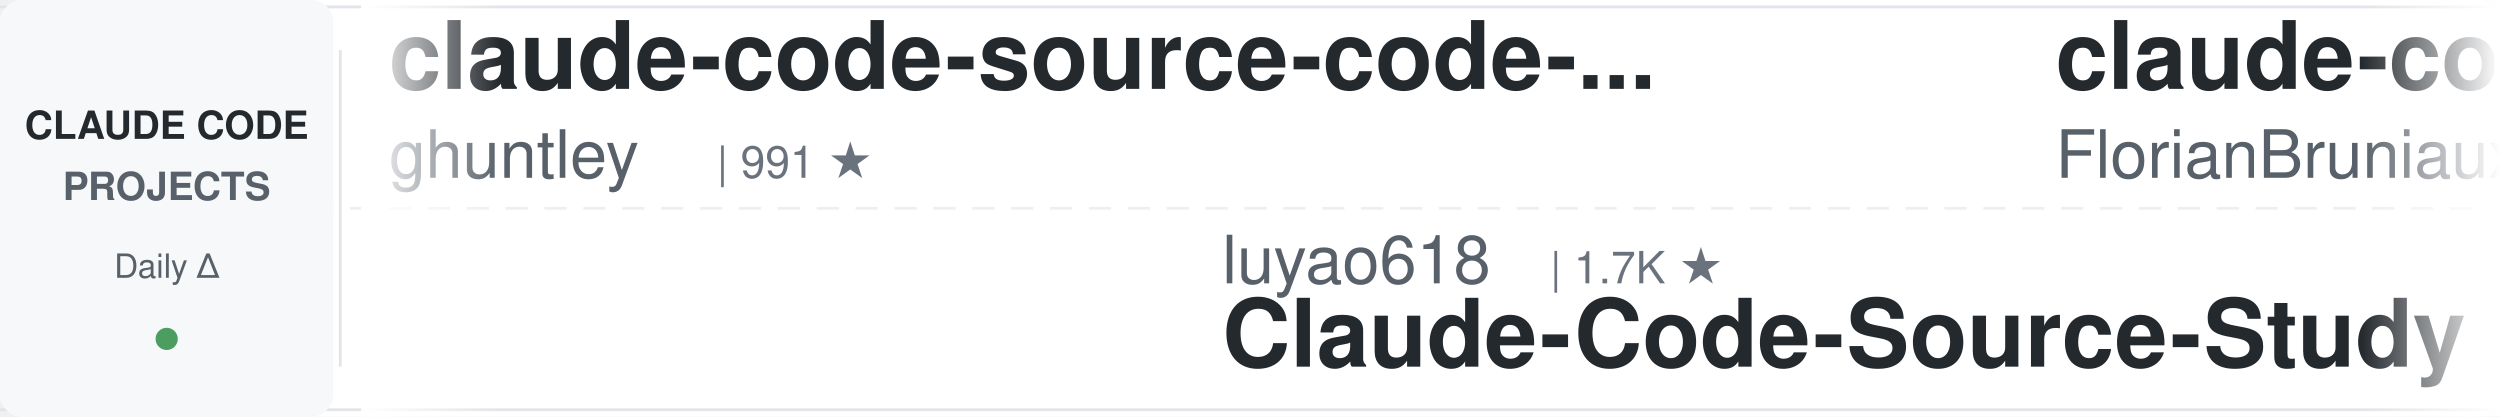
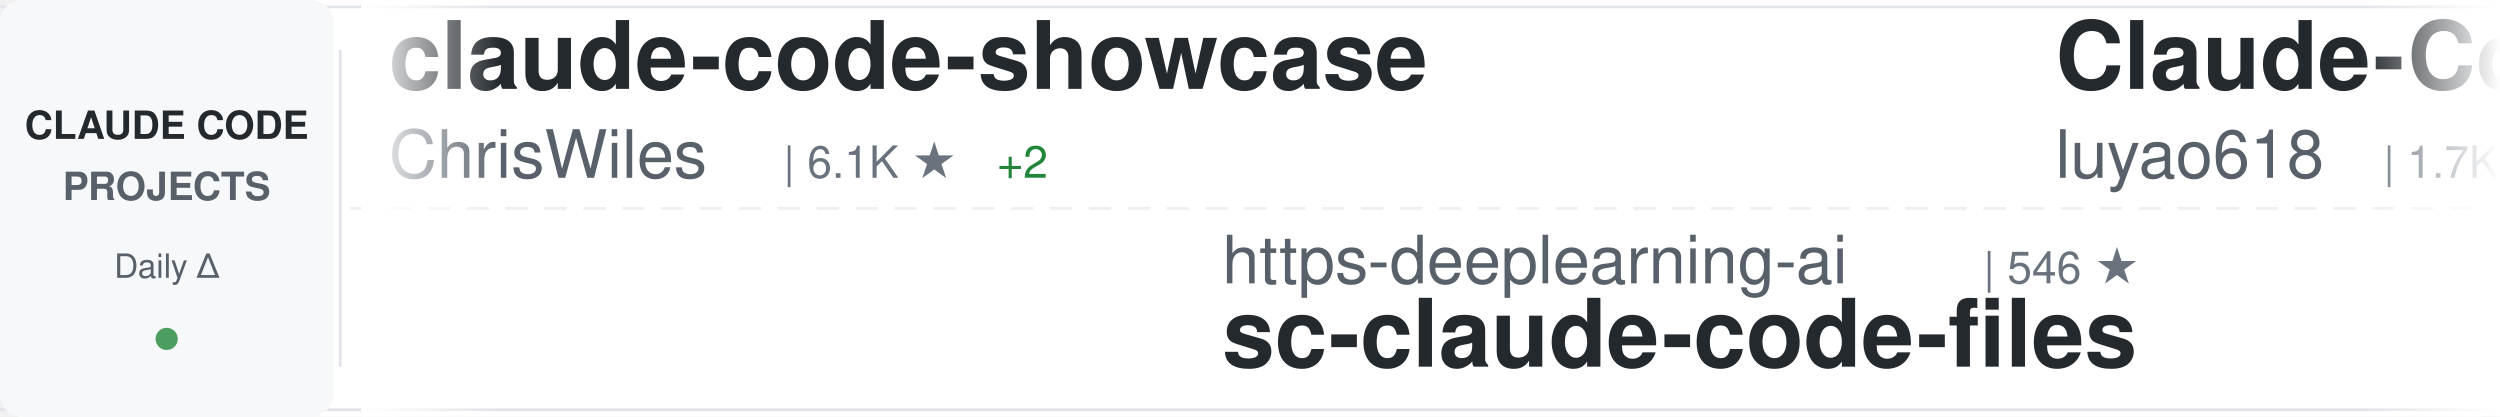
<svg xmlns="http://www.w3.org/2000/svg" width="900" height="150">
  <defs>
    <linearGradient id="awesomeLeftFade" x1="0%" y1="0%" x2="100%" y2="0%">
      <stop offset="0%" style="stop-color:#ffffff;stop-opacity:1" />
      <stop offset="100%" style="stop-color:#ffffff;stop-opacity:0" />
    </linearGradient>
    <linearGradient id="awesomeRightFade" x1="0%" y1="0%" x2="100%" y2="0%">
      <stop offset="0%" style="stop-color:#ffffff;stop-opacity:0" />
      <stop offset="100%" style="stop-color:#ffffff;stop-opacity:1" />
    </linearGradient>
  </defs>
  <rect width="900" height="150" fill="#ffffff" rx="8" />
  <rect x="0" y="2" width="900" height="1" fill="#e1e4e8" />
  <rect x="0" y="147" width="900" height="1" fill="#e1e4e8" />
  <line x1="0" y1="75" x2="900" y2="75" stroke="#e1e4e8" stroke-width="1" stroke-dasharray="8 6" opacity="0.6" />
  <rect x="0" y="0" width="120" height="150" fill="#f6f8fa" rx="8" />
  <text x="60" y="50" font-family="-apple-system, BlinkMacSystemFont, 'Segoe UI', Helvetica, Arial, sans-serif" font-size="14" font-weight="600" fill="#24292e" text-anchor="middle">CLAUDE CODE</text>
  <text x="60" y="72" font-family="-apple-system, BlinkMacSystemFont, 'Segoe UI', Helvetica, Arial, sans-serif" font-size="14" font-weight="600" fill="#586069" text-anchor="middle">PROJECTS</text>
  <text x="60" y="100" font-family="-apple-system, BlinkMacSystemFont, 'Segoe UI', Helvetica, Arial, sans-serif" font-size="12" font-weight="500" fill="#586069" text-anchor="middle">Daily Δ</text>
  <circle cx="60" cy="122" r="4" fill="#22863a" opacity="0.8" />
  <rect x="122" y="18" width="1" height="114" fill="#e1e4e8" />
  <clipPath id="awesomeTickerClip">
    <rect x="130" y="0" width="770" height="150" />
  </clipPath>
  <g clip-path="url(#awesomeTickerClip)">
    <g id="awesomeTickerItems">
      <animateTransform attributeName="transform" attributeType="XML" type="translate" from="0 0" to="-3000 0" dur="54s" repeatCount="indefinite" />
      <g transform="translate(0, 0)">
-         <text x="140" y="32" font-family="-apple-system, BlinkMacSystemFont, 'Segoe UI', Helvetica, Arial, sans-serif" font-size="34" font-weight="600" fill="#24292e">claude-code-source-code-...</text>
-         <text x="140" y="64" font-family="-apple-system, BlinkMacSystemFont, 'Segoe UI', Helvetica, Arial, sans-serif" font-size="24" font-weight="400" fill="#586069">ghuntley</text>
-         <text x="258" y="64" font-family="-apple-system, BlinkMacSystemFont, 'Segoe UI', Helvetica, Arial, sans-serif" font-size="16" font-weight="500" fill="#6a737d">| 991 ★</text>
-       </g>
-       <g transform="translate(300, 0)">
-         <text x="140" y="102" font-family="-apple-system, BlinkMacSystemFont, 'Segoe UI', Helvetica, Arial, sans-serif" font-size="24" font-weight="400" fill="#586069">luyao618</text>
-         <text x="258" y="102" font-family="-apple-system, BlinkMacSystemFont, 'Segoe UI', Helvetica, Arial, sans-serif" font-size="16" font-weight="500" fill="#6a737d">| 1.7K ★</text>
-         <text x="140" y="132" font-family="-apple-system, BlinkMacSystemFont, 'Segoe UI', Helvetica, Arial, sans-serif" font-size="34" font-weight="600" fill="#24292e">Claude-Code-Source-Study</text>
-       </g>
-       <g transform="translate(600, 0)">
-         <text x="140" y="32" font-family="-apple-system, BlinkMacSystemFont, 'Segoe UI', Helvetica, Arial, sans-serif" font-size="34" font-weight="600" fill="#24292e">claude-code-ultimate-gui...</text>
-         <text x="140" y="64" font-family="-apple-system, BlinkMacSystemFont, 'Segoe UI', Helvetica, Arial, sans-serif" font-size="24" font-weight="400" fill="#586069">FlorianBruniaux</text>
-         <text x="342" y="64" font-family="-apple-system, BlinkMacSystemFont, 'Segoe UI', Helvetica, Arial, sans-serif" font-size="16" font-weight="500" fill="#6a737d">| 5.9K ★</text>
-         <text x="419" y="64" font-family="-apple-system, BlinkMacSystemFont, 'Segoe UI', Helvetica, Arial, sans-serif" font-size="16" font-weight="500" fill="#22863a"> +4</text>
-       </g>
-       <g transform="translate(900, 0)">
-         <text x="140" y="102" font-family="-apple-system, BlinkMacSystemFont, 'Segoe UI', Helvetica, Arial, sans-serif" font-size="24" font-weight="400" fill="#586069">kodu-ai</text>
-         <text x="246" y="102" font-family="-apple-system, BlinkMacSystemFont, 'Segoe UI', Helvetica, Arial, sans-serif" font-size="16" font-weight="500" fill="#6a737d">| 5.2K ★</text>
-         <text x="140" y="132" font-family="-apple-system, BlinkMacSystemFont, 'Segoe UI', Helvetica, Arial, sans-serif" font-size="34" font-weight="600" fill="#24292e">claude-coder</text>
-       </g>
-       <g transform="translate(1200, 0)">
        <text x="140" y="32" font-family="-apple-system, BlinkMacSystemFont, 'Segoe UI', Helvetica, Arial, sans-serif" font-size="34" font-weight="600" fill="#24292e">claude-code-showcase</text>
        <text x="140" y="64" font-family="-apple-system, BlinkMacSystemFont, 'Segoe UI', Helvetica, Arial, sans-serif" font-size="24" font-weight="400" fill="#586069">ChrisWiles</text>
        <text x="282" y="64" font-family="-apple-system, BlinkMacSystemFont, 'Segoe UI', Helvetica, Arial, sans-serif" font-size="16" font-weight="500" fill="#6a737d">| 6.1K ★</text>
-         <text x="359" y="64" font-family="-apple-system, BlinkMacSystemFont, 'Segoe UI', Helvetica, Arial, sans-serif" font-size="16" font-weight="500" fill="#cb2431"> -1</text>
+         <text x="359" y="64" font-family="-apple-system, BlinkMacSystemFont, 'Segoe UI', Helvetica, Arial, sans-serif" font-size="16" font-weight="500" fill="#22863a"> +2</text>
+       </g>
+       <g transform="translate(300, 0)">
+         <text x="140" y="102" font-family="-apple-system, BlinkMacSystemFont, 'Segoe UI', Helvetica, Arial, sans-serif" font-size="24" font-weight="400" fill="#586069">https-deeplearning-ai</text>
+         <text x="414" y="102" font-family="-apple-system, BlinkMacSystemFont, 'Segoe UI', Helvetica, Arial, sans-serif" font-size="16" font-weight="500" fill="#6a737d">| 546 ★</text>
+         <text x="140" y="132" font-family="-apple-system, BlinkMacSystemFont, 'Segoe UI', Helvetica, Arial, sans-serif" font-size="34" font-weight="600" fill="#24292e">sc-claude-code-files</text>
+       </g>
+       <g transform="translate(600, 0)">
+         <text x="140" y="32" font-family="-apple-system, BlinkMacSystemFont, 'Segoe UI', Helvetica, Arial, sans-serif" font-size="34" font-weight="600" fill="#24292e">Claude-Code-Source-Study</text>
+         <text x="140" y="64" font-family="-apple-system, BlinkMacSystemFont, 'Segoe UI', Helvetica, Arial, sans-serif" font-size="24" font-weight="400" fill="#586069">luyao618</text>
+         <text x="258" y="64" font-family="-apple-system, BlinkMacSystemFont, 'Segoe UI', Helvetica, Arial, sans-serif" font-size="16" font-weight="500" fill="#6a737d">| 1.7K ★</text>
+         <text x="335" y="64" font-family="-apple-system, BlinkMacSystemFont, 'Segoe UI', Helvetica, Arial, sans-serif" font-size="16" font-weight="500" fill="#22863a"> +1</text>
+       </g>
+       <g transform="translate(900, 0)">
+         <text x="140" y="102" font-family="-apple-system, BlinkMacSystemFont, 'Segoe UI', Helvetica, Arial, sans-serif" font-size="24" font-weight="400" fill="#586069">Pimzino</text>
+         <text x="246" y="102" font-family="-apple-system, BlinkMacSystemFont, 'Segoe UI', Helvetica, Arial, sans-serif" font-size="16" font-weight="500" fill="#6a737d">| 3.9K ★</text>
+         <text x="140" y="132" font-family="-apple-system, BlinkMacSystemFont, 'Segoe UI', Helvetica, Arial, sans-serif" font-size="34" font-weight="600" fill="#24292e">claude-code-spec-workflo...</text>
+       </g>
+       <g transform="translate(1200, 0)">
+         <text x="140" y="32" font-family="-apple-system, BlinkMacSystemFont, 'Segoe UI', Helvetica, Arial, sans-serif" font-size="34" font-weight="600" fill="#24292e">claude-code-router</text>
+         <text x="140" y="64" font-family="-apple-system, BlinkMacSystemFont, 'Segoe UI', Helvetica, Arial, sans-serif" font-size="24" font-weight="400" fill="#586069">musistudio</text>
+         <text x="282" y="64" font-family="-apple-system, BlinkMacSystemFont, 'Segoe UI', Helvetica, Arial, sans-serif" font-size="16" font-weight="500" fill="#6a737d">| 37.1K ★</text>
+         <text x="368" y="64" font-family="-apple-system, BlinkMacSystemFont, 'Segoe UI', Helvetica, Arial, sans-serif" font-size="16" font-weight="500" fill="#22863a"> +3</text>
      </g>
      <g transform="translate(1500, 0)">
+         <text x="140" y="102" font-family="-apple-system, BlinkMacSystemFont, 'Segoe UI', Helvetica, Arial, sans-serif" font-size="24" font-weight="400" fill="#586069">disler</text>
+         <text x="234" y="102" font-family="-apple-system, BlinkMacSystemFont, 'Segoe UI', Helvetica, Arial, sans-serif" font-size="16" font-weight="500" fill="#6a737d">| 1.7K ★</text>
+         <text x="140" y="132" font-family="-apple-system, BlinkMacSystemFont, 'Segoe UI', Helvetica, Arial, sans-serif" font-size="34" font-weight="600" fill="#24292e">pi-vs-claude-code</text>
+       </g>
+       <g transform="translate(1800, 0)">
+         <text x="140" y="32" font-family="-apple-system, BlinkMacSystemFont, 'Segoe UI', Helvetica, Arial, sans-serif" font-size="34" font-weight="600" fill="#24292e">claude_codex_bridge</text>
+         <text x="140" y="64" font-family="-apple-system, BlinkMacSystemFont, 'Segoe UI', Helvetica, Arial, sans-serif" font-size="24" font-weight="400" fill="#586069">SeemSeam</text>
+         <text x="258" y="64" font-family="-apple-system, BlinkMacSystemFont, 'Segoe UI', Helvetica, Arial, sans-serif" font-size="16" font-weight="500" fill="#6a737d">| 3.5K ★</text>
+       </g>
+       <g transform="translate(2100, 0)">
        <text x="140" y="102" font-family="-apple-system, BlinkMacSystemFont, 'Segoe UI', Helvetica, Arial, sans-serif" font-size="24" font-weight="400" fill="#586069">xu-xiang</text>
        <text x="258" y="102" font-family="-apple-system, BlinkMacSystemFont, 'Segoe UI', Helvetica, Arial, sans-serif" font-size="16" font-weight="500" fill="#6a737d">| 1.9K ★</text>
        <text x="140" y="132" font-family="-apple-system, BlinkMacSystemFont, 'Segoe UI', Helvetica, Arial, sans-serif" font-size="34" font-weight="600" fill="#24292e">everything-claude-code-z...</text>
      </g>
-       <g transform="translate(1800, 0)">
-         <text x="140" y="32" font-family="-apple-system, BlinkMacSystemFont, 'Segoe UI', Helvetica, Arial, sans-serif" font-size="34" font-weight="600" fill="#24292e">claude-code-video-toolki...</text>
-         <text x="140" y="64" font-family="-apple-system, BlinkMacSystemFont, 'Segoe UI', Helvetica, Arial, sans-serif" font-size="24" font-weight="400" fill="#586069">digitalsamba</text>
-         <text x="306" y="64" font-family="-apple-system, BlinkMacSystemFont, 'Segoe UI', Helvetica, Arial, sans-serif" font-size="16" font-weight="500" fill="#6a737d">| 2.1K ★</text>
+       <g transform="translate(2400, 0)">
+         <text x="140" y="32" font-family="-apple-system, BlinkMacSystemFont, 'Segoe UI', Helvetica, Arial, sans-serif" font-size="34" font-weight="600" fill="#24292e">claude-code-source-build</text>
+         <text x="140" y="64" font-family="-apple-system, BlinkMacSystemFont, 'Segoe UI', Helvetica, Arial, sans-serif" font-size="24" font-weight="400" fill="#586069">andrew-kramer-inno</text>
+         <text x="378" y="64" font-family="-apple-system, BlinkMacSystemFont, 'Segoe UI', Helvetica, Arial, sans-serif" font-size="16" font-weight="500" fill="#6a737d">| 596 ★</text>
      </g>
-       <g transform="translate(2100, 0)">
+       <g transform="translate(2700, 0)">
        <text x="140" y="102" font-family="-apple-system, BlinkMacSystemFont, 'Segoe UI', Helvetica, Arial, sans-serif" font-size="24" font-weight="400" fill="#586069">anthropics</text>
        <text x="282" y="102" font-family="-apple-system, BlinkMacSystemFont, 'Segoe UI', Helvetica, Arial, sans-serif" font-size="16" font-weight="500" fill="#6a737d">| 6.2K ★</text>
+         <text x="359" y="102" font-family="-apple-system, BlinkMacSystemFont, 'Segoe UI', Helvetica, Arial, sans-serif" font-size="16" font-weight="500" fill="#22863a"> +2</text>
        <text x="140" y="132" font-family="-apple-system, BlinkMacSystemFont, 'Segoe UI', Helvetica, Arial, sans-serif" font-size="34" font-weight="600" fill="#24292e">claude-code-security-rev...</text>
      </g>
-       <g transform="translate(2400, 0)">
-         <text x="140" y="32" font-family="-apple-system, BlinkMacSystemFont, 'Segoe UI', Helvetica, Arial, sans-serif" font-size="34" font-weight="600" fill="#24292e">claude-code-guide</text>
-         <text x="140" y="64" font-family="-apple-system, BlinkMacSystemFont, 'Segoe UI', Helvetica, Arial, sans-serif" font-size="24" font-weight="400" fill="#586069">zebbern</text>
-         <text x="246" y="64" font-family="-apple-system, BlinkMacSystemFont, 'Segoe UI', Helvetica, Arial, sans-serif" font-size="16" font-weight="500" fill="#6a737d">| 4.6K ★</text>
-         <text x="323" y="64" font-family="-apple-system, BlinkMacSystemFont, 'Segoe UI', Helvetica, Arial, sans-serif" font-size="16" font-weight="500" fill="#22863a"> +1</text>
-       </g>
-       <g transform="translate(2700, 0)">
-         <text x="140" y="102" font-family="-apple-system, BlinkMacSystemFont, 'Segoe UI', Helvetica, Arial, sans-serif" font-size="24" font-weight="400" fill="#586069">simonw</text>
-         <text x="234" y="102" font-family="-apple-system, BlinkMacSystemFont, 'Segoe UI', Helvetica, Arial, sans-serif" font-size="16" font-weight="500" fill="#6a737d">| 1.7K ★</text>
-         <text x="140" y="132" font-family="-apple-system, BlinkMacSystemFont, 'Segoe UI', Helvetica, Arial, sans-serif" font-size="34" font-weight="600" fill="#24292e">claude-code-transcripts</text>
-       </g>
      <g transform="translate(3000, 0)">
-         <text x="140" y="32" font-family="-apple-system, BlinkMacSystemFont, 'Segoe UI', Helvetica, Arial, sans-serif" font-size="34" font-weight="600" fill="#24292e">claude-code-source-code-...</text>
-         <text x="140" y="64" font-family="-apple-system, BlinkMacSystemFont, 'Segoe UI', Helvetica, Arial, sans-serif" font-size="24" font-weight="400" fill="#586069">ghuntley</text>
-         <text x="258" y="64" font-family="-apple-system, BlinkMacSystemFont, 'Segoe UI', Helvetica, Arial, sans-serif" font-size="16" font-weight="500" fill="#6a737d">| 991 ★</text>
+         <text x="140" y="32" font-family="-apple-system, BlinkMacSystemFont, 'Segoe UI', Helvetica, Arial, sans-serif" font-size="34" font-weight="600" fill="#24292e">claude-code-showcase</text>
+         <text x="140" y="64" font-family="-apple-system, BlinkMacSystemFont, 'Segoe UI', Helvetica, Arial, sans-serif" font-size="24" font-weight="400" fill="#586069">ChrisWiles</text>
+         <text x="282" y="64" font-family="-apple-system, BlinkMacSystemFont, 'Segoe UI', Helvetica, Arial, sans-serif" font-size="16" font-weight="500" fill="#6a737d">| 6.1K ★</text>
+         <text x="359" y="64" font-family="-apple-system, BlinkMacSystemFont, 'Segoe UI', Helvetica, Arial, sans-serif" font-size="16" font-weight="500" fill="#22863a"> +2</text>
      </g>
      <g transform="translate(3300, 0)">
-         <text x="140" y="102" font-family="-apple-system, BlinkMacSystemFont, 'Segoe UI', Helvetica, Arial, sans-serif" font-size="24" font-weight="400" fill="#586069">luyao618</text>
-         <text x="258" y="102" font-family="-apple-system, BlinkMacSystemFont, 'Segoe UI', Helvetica, Arial, sans-serif" font-size="16" font-weight="500" fill="#6a737d">| 1.7K ★</text>
-         <text x="140" y="132" font-family="-apple-system, BlinkMacSystemFont, 'Segoe UI', Helvetica, Arial, sans-serif" font-size="34" font-weight="600" fill="#24292e">Claude-Code-Source-Study</text>
+         <text x="140" y="102" font-family="-apple-system, BlinkMacSystemFont, 'Segoe UI', Helvetica, Arial, sans-serif" font-size="24" font-weight="400" fill="#586069">https-deeplearning-ai</text>
+         <text x="414" y="102" font-family="-apple-system, BlinkMacSystemFont, 'Segoe UI', Helvetica, Arial, sans-serif" font-size="16" font-weight="500" fill="#6a737d">| 546 ★</text>
+         <text x="140" y="132" font-family="-apple-system, BlinkMacSystemFont, 'Segoe UI', Helvetica, Arial, sans-serif" font-size="34" font-weight="600" fill="#24292e">sc-claude-code-files</text>
      </g>
      <g transform="translate(3600, 0)">
-         <text x="140" y="32" font-family="-apple-system, BlinkMacSystemFont, 'Segoe UI', Helvetica, Arial, sans-serif" font-size="34" font-weight="600" fill="#24292e">claude-code-ultimate-gui...</text>
-         <text x="140" y="64" font-family="-apple-system, BlinkMacSystemFont, 'Segoe UI', Helvetica, Arial, sans-serif" font-size="24" font-weight="400" fill="#586069">FlorianBruniaux</text>
-         <text x="342" y="64" font-family="-apple-system, BlinkMacSystemFont, 'Segoe UI', Helvetica, Arial, sans-serif" font-size="16" font-weight="500" fill="#6a737d">| 5.9K ★</text>
-         <text x="419" y="64" font-family="-apple-system, BlinkMacSystemFont, 'Segoe UI', Helvetica, Arial, sans-serif" font-size="16" font-weight="500" fill="#22863a"> +4</text>
+         <text x="140" y="32" font-family="-apple-system, BlinkMacSystemFont, 'Segoe UI', Helvetica, Arial, sans-serif" font-size="34" font-weight="600" fill="#24292e">Claude-Code-Source-Study</text>
+         <text x="140" y="64" font-family="-apple-system, BlinkMacSystemFont, 'Segoe UI', Helvetica, Arial, sans-serif" font-size="24" font-weight="400" fill="#586069">luyao618</text>
+         <text x="258" y="64" font-family="-apple-system, BlinkMacSystemFont, 'Segoe UI', Helvetica, Arial, sans-serif" font-size="16" font-weight="500" fill="#6a737d">| 1.7K ★</text>
+         <text x="335" y="64" font-family="-apple-system, BlinkMacSystemFont, 'Segoe UI', Helvetica, Arial, sans-serif" font-size="16" font-weight="500" fill="#22863a"> +1</text>
      </g>
      <g transform="translate(3900, 0)">
-         <text x="140" y="102" font-family="-apple-system, BlinkMacSystemFont, 'Segoe UI', Helvetica, Arial, sans-serif" font-size="24" font-weight="400" fill="#586069">kodu-ai</text>
-         <text x="246" y="102" font-family="-apple-system, BlinkMacSystemFont, 'Segoe UI', Helvetica, Arial, sans-serif" font-size="16" font-weight="500" fill="#6a737d">| 5.2K ★</text>
-         <text x="140" y="132" font-family="-apple-system, BlinkMacSystemFont, 'Segoe UI', Helvetica, Arial, sans-serif" font-size="34" font-weight="600" fill="#24292e">claude-coder</text>
+         <text x="140" y="102" font-family="-apple-system, BlinkMacSystemFont, 'Segoe UI', Helvetica, Arial, sans-serif" font-size="24" font-weight="400" fill="#586069">Pimzino</text>
+         <text x="246" y="102" font-family="-apple-system, BlinkMacSystemFont, 'Segoe UI', Helvetica, Arial, sans-serif" font-size="16" font-weight="500" fill="#6a737d">| 3.9K ★</text>
+         <text x="140" y="132" font-family="-apple-system, BlinkMacSystemFont, 'Segoe UI', Helvetica, Arial, sans-serif" font-size="34" font-weight="600" fill="#24292e">claude-code-spec-workflo...</text>
      </g>
    </g>
  </g>
  <rect x="130" y="0" width="50" height="150" fill="url(#awesomeLeftFade)" />
  <rect x="850" y="0" width="50" height="150" fill="url(#awesomeRightFade)" />
</svg>
